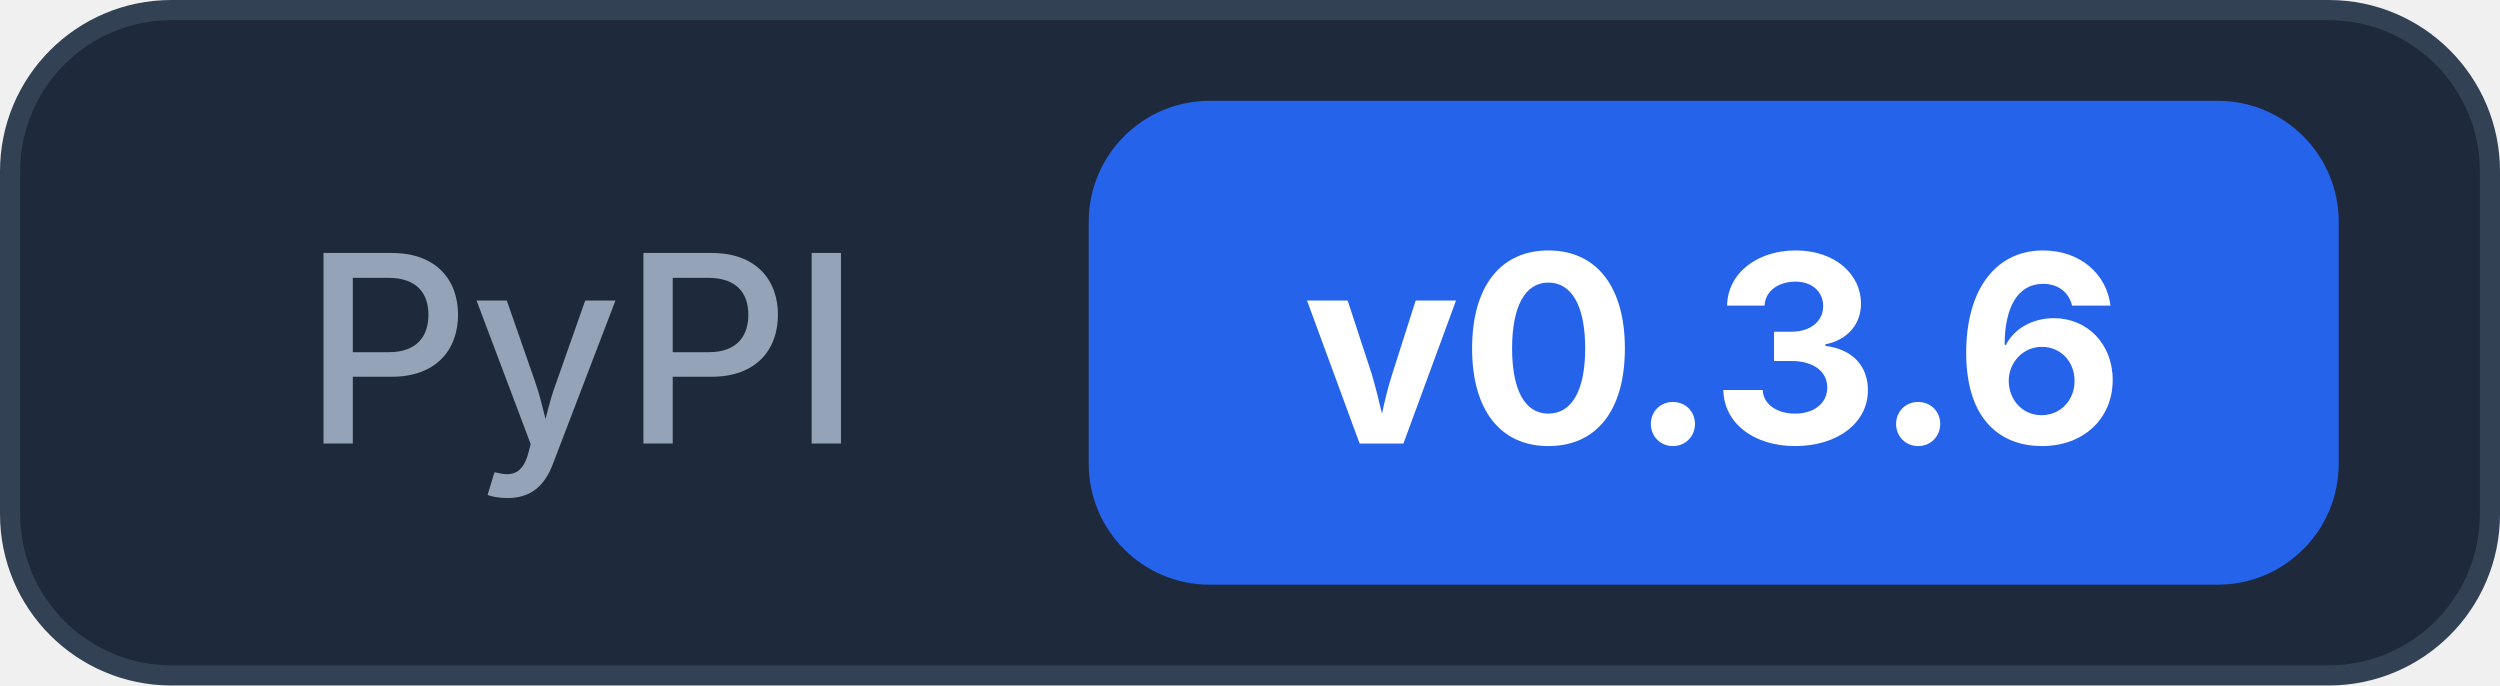
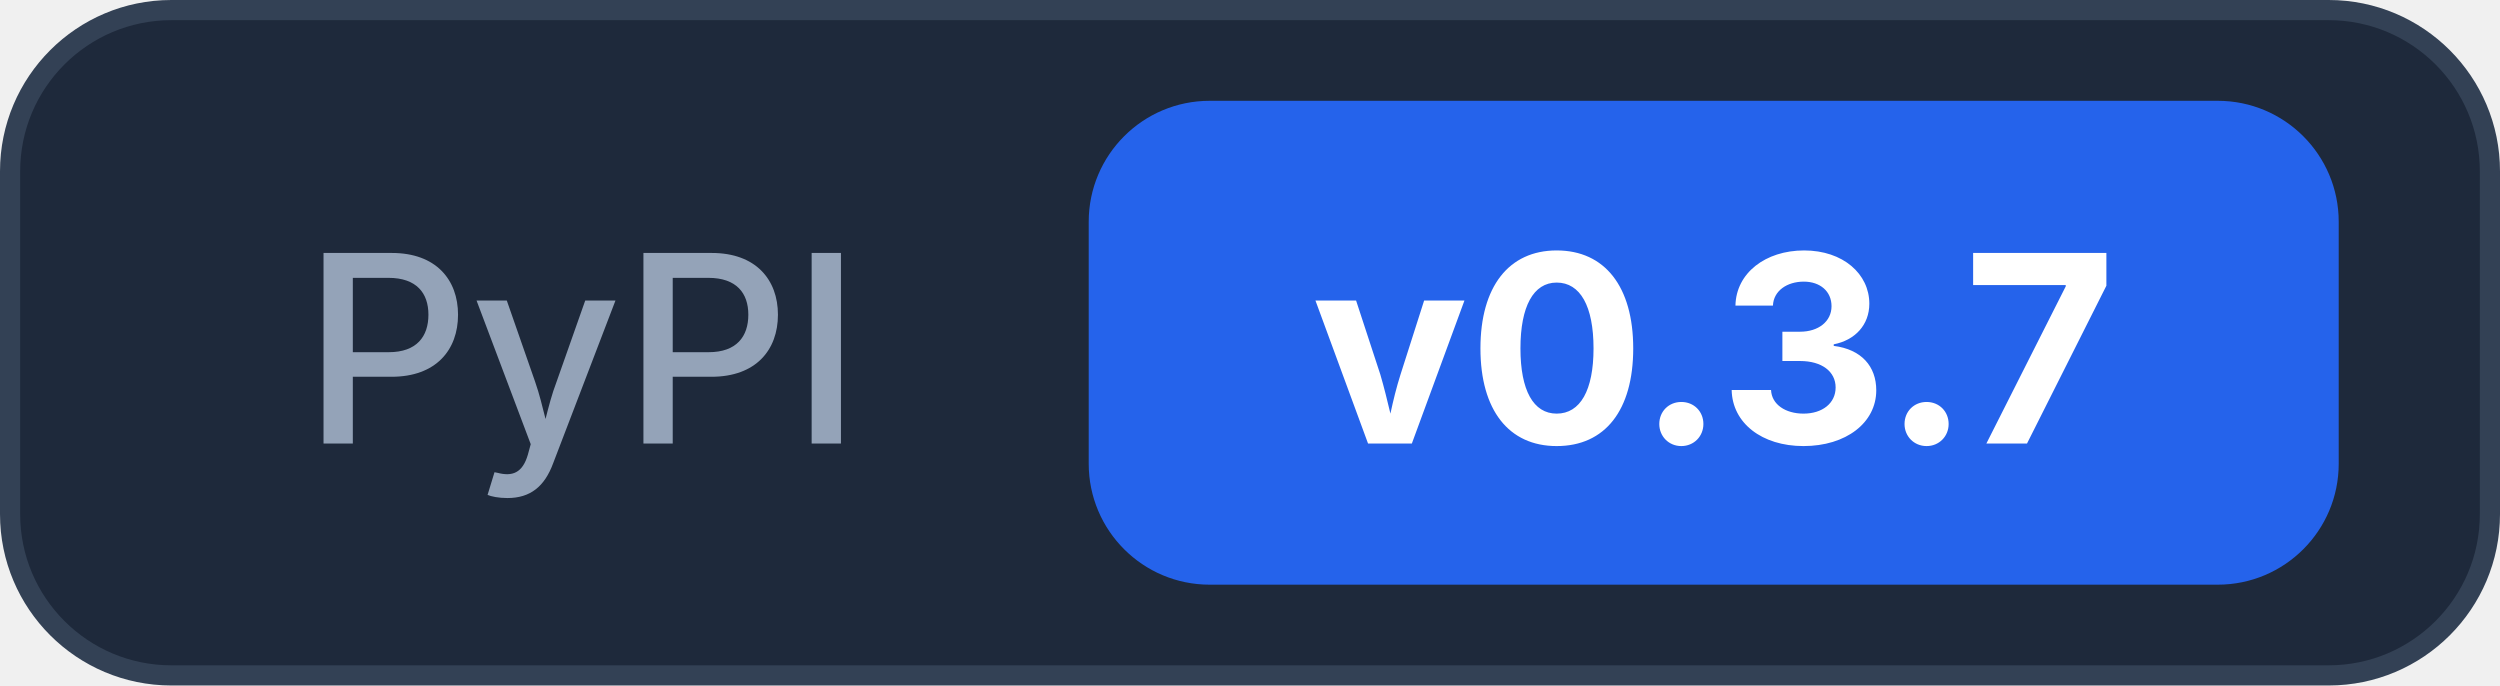
<svg xmlns="http://www.w3.org/2000/svg" width="124" height="34">
  <rect x="0.5" y="0.5" width="123" height="33" rx="8" fill="#1e293b" stroke="#334155" />
  <text x="15" y="22" font-family="Inter, -apple-system, system-ui, sans-serif" font-size="13" font-weight="500" fill="#94a3b8">PyPI</text>
  <rect x="54" y="5" width="62" height="24" rx="6" fill="#2563eb" />
-   <text x="85" y="22" text-anchor="middle" font-family="Inter, -apple-system, system-ui, sans-serif" font-size="13" font-weight="700" fill="#ffffff">v0.3.6</text>
+   <text x="85" y="22" text-anchor="middle" font-family="Inter, -apple-system, system-ui, sans-serif" font-size="13" font-weight="700" fill="#ffffff">v0.3.7</text>
</svg>
